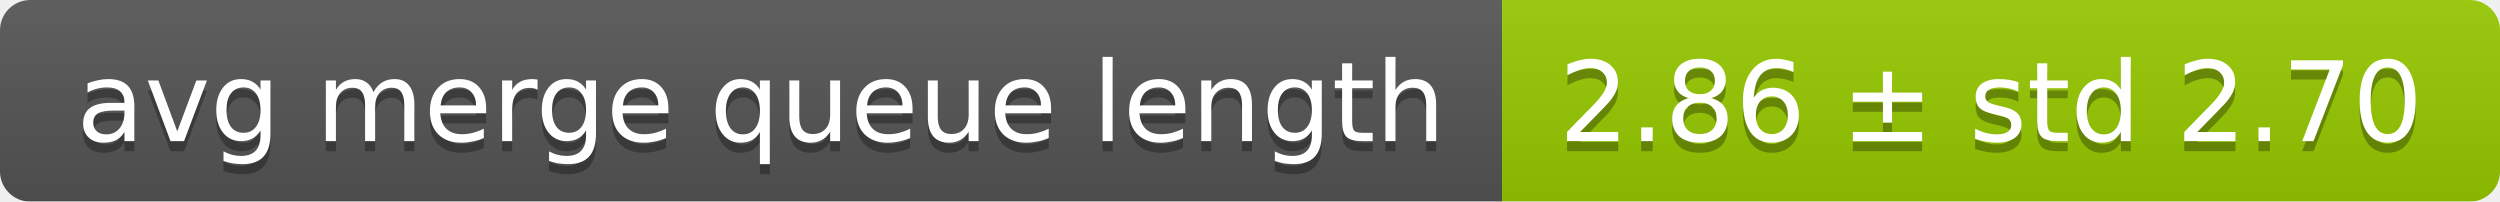
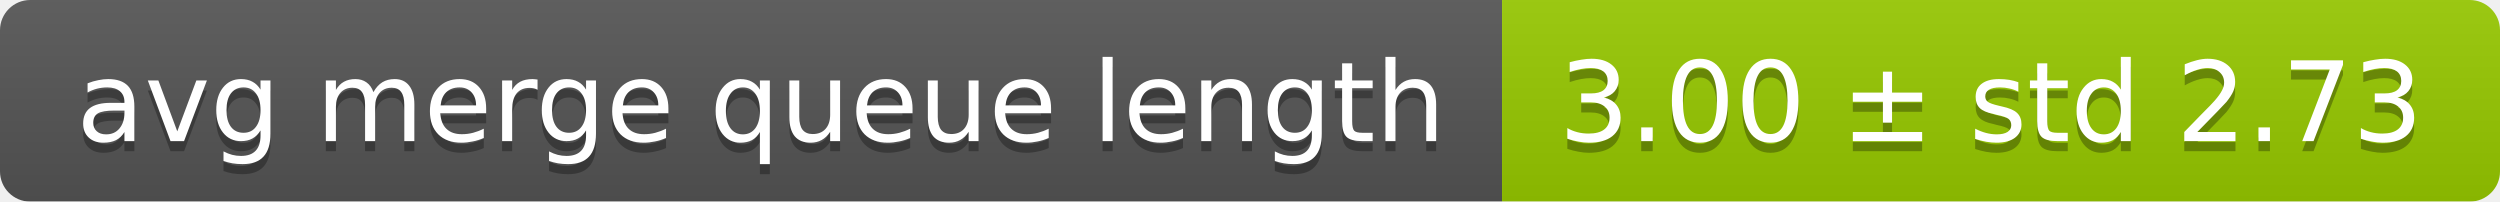
<svg xmlns="http://www.w3.org/2000/svg" width="248" height="20">
  <linearGradient id="smooth" x2="0" y2="100%">
    <stop offset="0" stop-color="#bbb" stop-opacity=".1" />
    <stop offset="1" stop-opacity=".1" />
  </linearGradient>
  <mask id="round">
    <rect width="248" height="20" rx="3" fill="#fff" />
  </mask>
  <g mask="url(#round)">
    <rect width="149" height="20" fill="#555" />
    <rect x="149" width="99" height="20" fill="#97ca00" />
    <rect width="248" height="20" fill="url(#smooth)" />
  </g>
  <g fill="#fff" text-anchor="middle" font-family="DejaVu Sans,Verdana,Geneva,sans-serif" font-size="11">
    <text x="75.5" y="15" fill="#010101" fill-opacity=".3">avg merge queue length</text>
    <text x="75.5" y="14">avg merge queue length</text>
-     <text x="197.5" y="15" fill="#010101" fill-opacity=".3">2.86 ± std 2.70</text>
-     <text x="197.5" y="14">2.86 ± std 2.70</text>
+     <text x="197.5" y="15" fill="#010101" fill-opacity=".3">3.00 ± std 2.73</text>
+     <text x="197.5" y="14">3.00 ± std 2.73</text>
  </g>
</svg>
